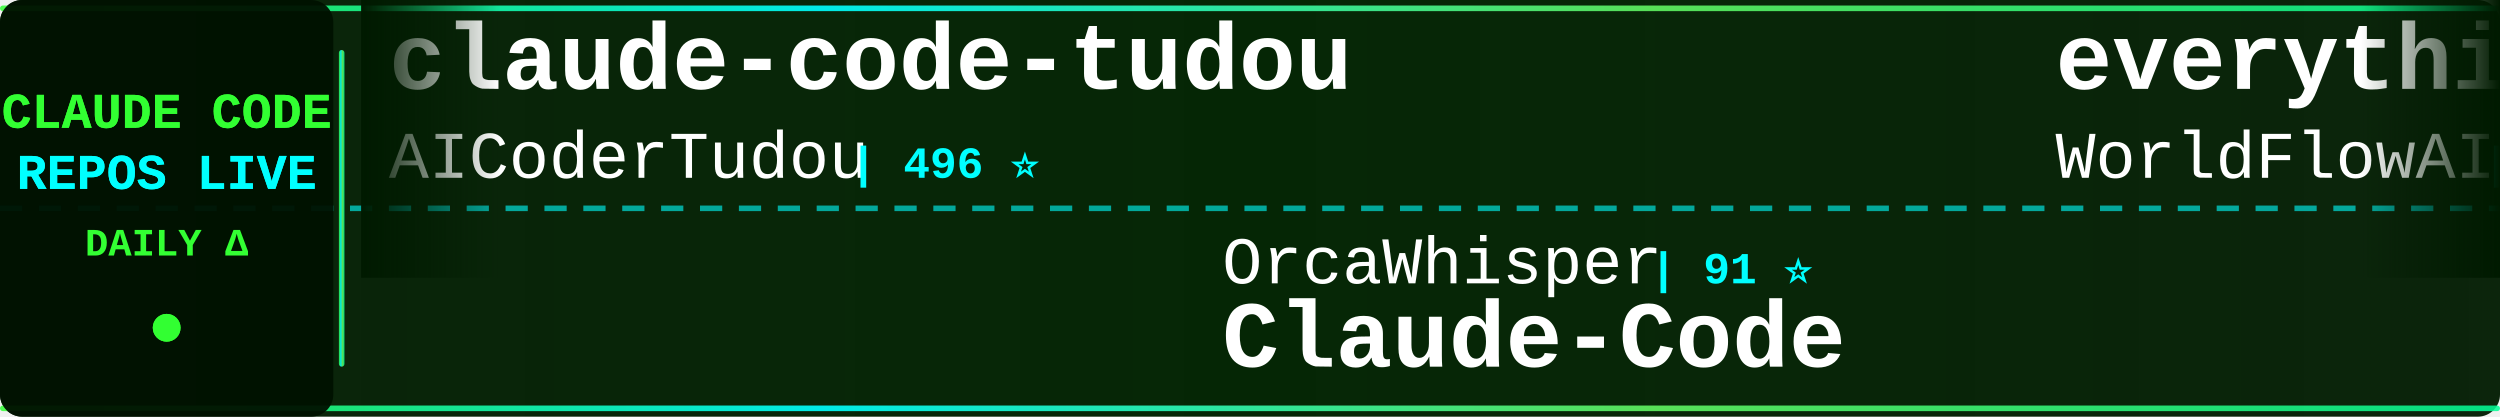
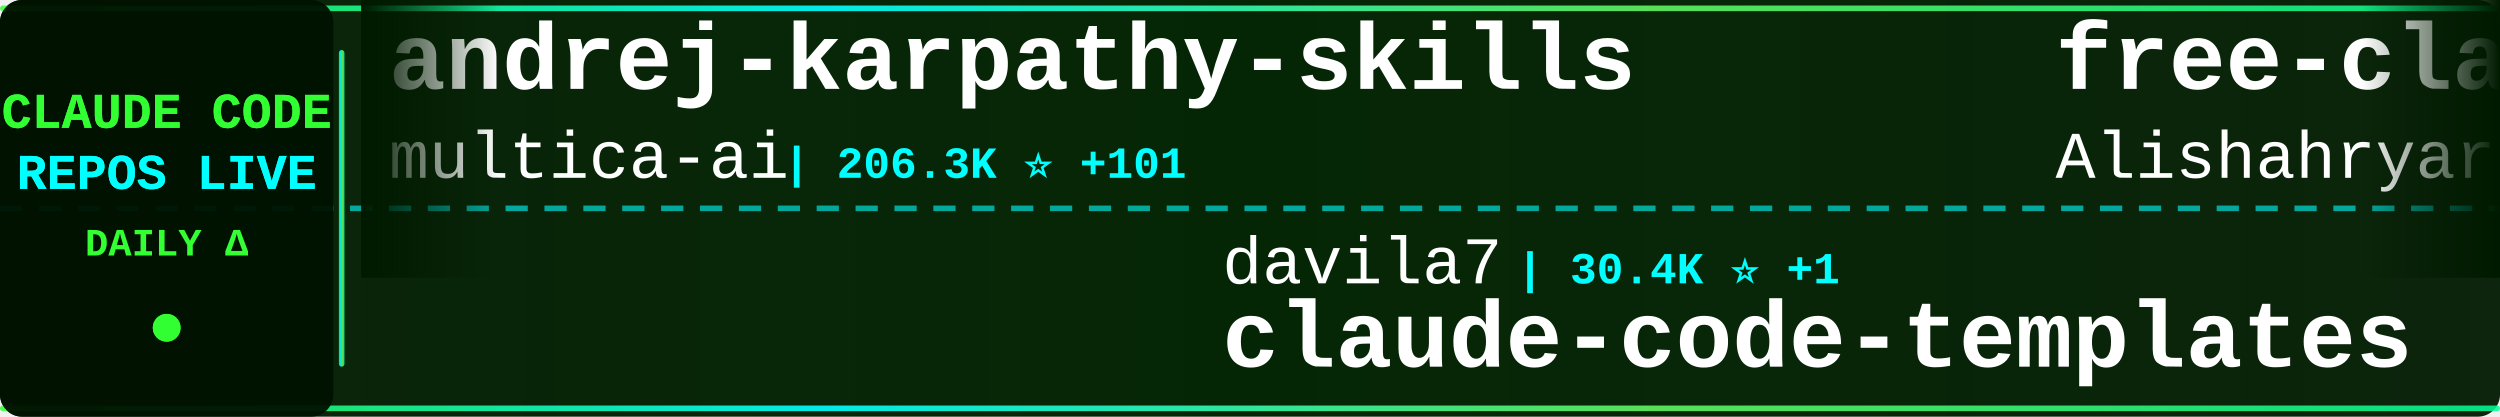
<svg xmlns="http://www.w3.org/2000/svg" width="900" height="150">
  <defs>
    <linearGradient id="tickerBg" x1="0%" y1="0%" x2="100%" y2="0%">
      <stop offset="0%" style="stop-color:#001a00;stop-opacity:0.95" />
      <stop offset="50%" style="stop-color:#002200;stop-opacity:0.98" />
      <stop offset="100%" style="stop-color:#001a00;stop-opacity:0.95" />
    </linearGradient>
    <linearGradient id="borderGrad" x1="0%" y1="0%" x2="100%" y2="0%">
      <stop offset="0%" style="stop-color:#33ff33;stop-opacity:0.85">
        <animate attributeName="stop-opacity" values="0.85;1;0.85" dur="2s" repeatCount="indefinite" />
      </stop>
      <stop offset="33%" style="stop-color:#00ffff;stop-opacity:0.9">
        <animate attributeName="stop-opacity" values="0.9;1;0.9" dur="2.2s" repeatCount="indefinite" />
      </stop>
      <stop offset="66%" style="stop-color:#66ff66;stop-opacity:0.85">
        <animate attributeName="stop-opacity" values="0.85;1;0.85" dur="1.8s" repeatCount="indefinite" />
      </stop>
      <stop offset="100%" style="stop-color:#00ff99;stop-opacity:0.85">
        <animate attributeName="stop-opacity" values="0.85;1;0.85" dur="2s" repeatCount="indefinite" />
      </stop>
    </linearGradient>
    <filter id="textGlow">
      <feGaussianBlur stdDeviation="0.1" result="coloredBlur" />
      <feMerge>
        <feMergeNode in="coloredBlur" />
        <feMergeNode in="SourceGraphic" />
      </feMerge>
    </filter>
    <filter id="metricGlow">
      <feGaussianBlur stdDeviation="0.2" result="coloredBlur" />
      <feMerge>
        <feMergeNode in="coloredBlur" />
        <feMergeNode in="SourceGraphic" />
      </feMerge>
    </filter>
    <linearGradient id="leftFade" x1="0%" y1="0%" x2="100%" y2="0%">
      <stop offset="0%" style="stop-color:#001a00;stop-opacity:1" />
      <stop offset="100%" style="stop-color:#001a00;stop-opacity:0" />
    </linearGradient>
    <linearGradient id="rightFade" x1="0%" y1="0%" x2="100%" y2="0%">
      <stop offset="0%" style="stop-color:#001a00;stop-opacity:0" />
      <stop offset="100%" style="stop-color:#001a00;stop-opacity:1" />
    </linearGradient>
  </defs>
  <rect width="900" height="150" fill="url(#tickerBg)" rx="8" />
  <rect x="0" y="2" width="900" height="2" fill="url(#borderGrad)" rx="1" />
  <rect x="0" y="146" width="900" height="2" fill="url(#borderGrad)" rx="1" />
  <line x1="0" y1="75" x2="900" y2="75" stroke="#00ffff" stroke-width="2" stroke-dasharray="8 6" opacity="0.6" />
  <rect x="0" y="0" width="120" height="150" fill="#001100" opacity="0.95" rx="8" />
  <text x="60" y="46" font-family="'Courier New', monospace" font-size="18" font-weight="bold" fill="#33ff33" text-anchor="middle" filter="url(#textGlow)">
    CLAUDE CODE
  </text>
  <text x="60" y="68" font-family="'Courier New', monospace" font-size="18" font-weight="bold" fill="#00ffff" text-anchor="middle" filter="url(#textGlow)">
    REPOS LIVE
  </text>
  <text x="60" y="92" font-family="'Courier New', monospace" font-size="14" font-weight="bold" fill="#33ff33" text-anchor="middle">
    DAILY Δ
  </text>
  <circle cx="60" cy="118" r="5" fill="#33ff33" filter="url(#metricGlow)">
    <animate attributeName="r" values="4;6;4" dur="1.5s" repeatCount="indefinite" />
    <animate attributeName="opacity" values="0.6;1;0.6" dur="1.5s" repeatCount="indefinite" />
  </circle>
  <rect x="122" y="18" width="2" height="114" fill="url(#borderGrad)" rx="1" />
  <clipPath id="tickerClip">
    <rect x="130" y="0" width="770" height="150" />
  </clipPath>
  <g clip-path="url(#tickerClip)">
    <g id="tickerItems">
      <animateTransform attributeName="transform" attributeType="XML" type="translate" from="0 0" to="-3000 0" dur="54s" repeatCount="indefinite" />
      <g transform="translate(0, 0)">
-         <text x="140" y="32" font-family="'Courier New', monospace" font-size="34" font-weight="bold" fill="#ffffff">claude-code-tudou</text>
-         <text x="140" y="64" font-family="'Courier New', monospace" font-size="24" font-weight="normal" fill="#ffffff" opacity="1.0">AICoderTudou</text>
-         <text x="306" y="64" font-family="'Courier New', monospace" font-size="16" font-weight="bold" fill="#00ffff"> | 496 ⭐</text>
+         <text x="140" y="32" font-family="'Courier New', monospace" font-size="34" font-weight="bold" fill="#ffffff">andrej-karpathy-skills</text>
+         <text x="140" y="64" font-family="'Courier New', monospace" font-size="24" font-weight="normal" fill="#ffffff" opacity="1.0">multica-ai</text>
+         <text x="282" y="64" font-family="'Courier New', monospace" font-size="16" font-weight="bold" fill="#00ffff"> | 206.3K ⭐ +101</text>
      </g>
      <g transform="translate(300, 0)">
-         <text x="140" y="102" font-family="'Courier New', monospace" font-size="24" font-weight="normal" fill="#ffffff" opacity="1.0">OrcaWhisper</text>
-         <text x="294" y="102" font-family="'Courier New', monospace" font-size="16" font-weight="bold" fill="#00ffff"> | 91 ⭐</text>
-         <text x="140" y="132" font-family="'Courier New', monospace" font-size="34" font-weight="bold" fill="#ffffff">Claude-Code</text>
+         <text x="140" y="102" font-family="'Courier New', monospace" font-size="24" font-weight="normal" fill="#ffffff" opacity="1.0">davila7</text>
+         <text x="246" y="102" font-family="'Courier New', monospace" font-size="16" font-weight="bold" fill="#00ffff"> | 30.4K ⭐ +1</text>
+         <text x="140" y="132" font-family="'Courier New', monospace" font-size="34" font-weight="bold" fill="#ffffff">claude-code-templates</text>
      </g>
      <g transform="translate(600, 0)">
-         <text x="140" y="32" font-family="'Courier New', monospace" font-size="34" font-weight="bold" fill="#ffffff">everything-claude-code</text>
-         <text x="140" y="64" font-family="'Courier New', monospace" font-size="24" font-weight="normal" fill="#ffffff" opacity="1.0">WorldFlowAI</text>
-         <text x="294" y="64" font-family="'Courier New', monospace" font-size="16" font-weight="bold" fill="#00ffff"> | 1.7K ⭐ +4</text>
+         <text x="140" y="32" font-family="'Courier New', monospace" font-size="34" font-weight="bold" fill="#ffffff">free-claude-code</text>
+         <text x="140" y="64" font-family="'Courier New', monospace" font-size="24" font-weight="normal" fill="#ffffff" opacity="1.0">Alishahryar1</text>
+         <text x="306" y="64" font-family="'Courier New', monospace" font-size="16" font-weight="bold" fill="#00ffff"> | 48.6K ⭐ +173</text>
      </g>
      <g transform="translate(900, 0)">
-         <text x="140" y="102" font-family="'Courier New', monospace" font-size="24" font-weight="normal" fill="#ffffff" opacity="1.0">alejandrobalderas</text>
-         <text x="366" y="102" font-family="'Courier New', monospace" font-size="16" font-weight="bold" fill="#00ffff"> | 2.8K ⭐ +1</text>
-         <text x="140" y="132" font-family="'Courier New', monospace" font-size="34" font-weight="bold" fill="#ffffff">claude-code-from-source</text>
+         <text x="140" y="102" font-family="'Courier New', monospace" font-size="24" font-weight="normal" fill="#ffffff" opacity="1.0">ChinaSiro</text>
+         <text x="270" y="102" font-family="'Courier New', monospace" font-size="16" font-weight="bold" fill="#00ffff"> | 9.6K ⭐ +1</text>
+         <text x="140" y="132" font-family="'Courier New', monospace" font-size="34" font-weight="bold" fill="#ffffff">claude-code-sourcemap</text>
      </g>
      <g transform="translate(1200, 0)">
-         <text x="140" y="32" font-family="'Courier New', monospace" font-size="34" font-weight="bold" fill="#ffffff">arcads-claude-code</text>
-         <text x="140" y="64" font-family="'Courier New', monospace" font-size="24" font-weight="normal" fill="#ffffff" opacity="1.0">krusemediallc</text>
-         <text x="318" y="64" font-family="'Courier New', monospace" font-size="16" font-weight="bold" fill="#00ffff"> | 1.4K ⭐ +1</text>
+         <text x="140" y="32" font-family="'Courier New', monospace" font-size="34" font-weight="bold" fill="#ffffff">pi-vs-claude-code</text>
+         <text x="140" y="64" font-family="'Courier New', monospace" font-size="24" font-weight="normal" fill="#ffffff" opacity="1.0">disler</text>
+         <text x="234" y="64" font-family="'Courier New', monospace" font-size="16" font-weight="bold" fill="#00ffff"> | 1.6K ⭐ +1</text>
      </g>
      <g transform="translate(1500, 0)">
-         <text x="140" y="102" font-family="'Courier New', monospace" font-size="24" font-weight="normal" fill="#ffffff" opacity="1.0">luyao618</text>
-         <text x="258" y="102" font-family="'Courier New', monospace" font-size="16" font-weight="bold" fill="#00ffff"> | 1.7K ⭐</text>
-         <text x="140" y="132" font-family="'Courier New', monospace" font-size="34" font-weight="bold" fill="#ffffff">Claude-Code-Source-Study</text>
+         <text x="140" y="102" font-family="'Courier New', monospace" font-size="24" font-weight="normal" fill="#ffffff" opacity="1.0">diet103</text>
+         <text x="246" y="102" font-family="'Courier New', monospace" font-size="16" font-weight="bold" fill="#00ffff"> | 10.0K ⭐ +1</text>
+         <text x="140" y="132" font-family="'Courier New', monospace" font-size="34" font-weight="bold" fill="#ffffff">claude-code-infrastructu...</text>
      </g>
      <g transform="translate(1800, 0)">
-         <text x="140" y="32" font-family="'Courier New', monospace" font-size="34" font-weight="bold" fill="#ffffff">everything-claude-code-z...</text>
-         <text x="140" y="64" font-family="'Courier New', monospace" font-size="24" font-weight="normal" fill="#ffffff" opacity="1.0">xu-xiang</text>
-         <text x="258" y="64" font-family="'Courier New', monospace" font-size="16" font-weight="bold" fill="#00ffff"> | 1.9K ⭐</text>
+         <text x="140" y="32" font-family="'Courier New', monospace" font-size="34" font-weight="bold" fill="#ffffff">claude-code-showcase</text>
+         <text x="140" y="64" font-family="'Courier New', monospace" font-size="24" font-weight="normal" fill="#ffffff" opacity="1.0">ChrisWiles</text>
+         <text x="282" y="64" font-family="'Courier New', monospace" font-size="16" font-weight="bold" fill="#00ffff"> | 6.0K ⭐</text>
      </g>
      <g transform="translate(2100, 0)">
-         <text x="140" y="102" font-family="'Courier New', monospace" font-size="24" font-weight="normal" fill="#ffffff" opacity="1.0">AprilNEA</text>
-         <text x="258" y="102" font-family="'Courier New', monospace" font-size="16" font-weight="bold" fill="#00ffff"> | 391 ⭐</text>
-         <text x="140" y="132" font-family="'Courier New', monospace" font-size="34" font-weight="bold" fill="#ffffff">claude-code-source</text>
+         <text x="140" y="102" font-family="'Courier New', monospace" font-size="24" font-weight="normal" fill="#ffffff" opacity="1.0">fuergaosi233</text>
+         <text x="306" y="102" font-family="'Courier New', monospace" font-size="16" font-weight="bold" fill="#00ffff"> | 2.8K ⭐ +1</text>
+         <text x="140" y="132" font-family="'Courier New', monospace" font-size="34" font-weight="bold" fill="#ffffff">claude-code-proxy</text>
      </g>
      <g transform="translate(2400, 0)">
-         <text x="140" y="32" font-family="'Courier New', monospace" font-size="34" font-weight="bold" fill="#ffffff">oh-my-claudecode</text>
-         <text x="140" y="64" font-family="'Courier New', monospace" font-size="24" font-weight="normal" fill="#ffffff" opacity="1.0">Yeachan-Heo</text>
-         <text x="294" y="64" font-family="'Courier New', monospace" font-size="16" font-weight="bold" fill="#00ffff"> | 38.8K ⭐ +3</text>
+         <text x="140" y="32" font-family="'Courier New', monospace" font-size="34" font-weight="bold" fill="#ffffff">claude-code-reverse</text>
+         <text x="140" y="64" font-family="'Courier New', monospace" font-size="24" font-weight="normal" fill="#ffffff" opacity="1.0">Yuyz0112</text>
+         <text x="258" y="64" font-family="'Courier New', monospace" font-size="16" font-weight="bold" fill="#00ffff"> | 2.4K ⭐</text>
      </g>
      <g transform="translate(2700, 0)">
-         <text x="140" y="102" font-family="'Courier New', monospace" font-size="24" font-weight="normal" fill="#ffffff" opacity="1.0">SeemSeam</text>
-         <text x="258" y="102" font-family="'Courier New', monospace" font-size="16" font-weight="bold" fill="#00ffff"> | 3.4K ⭐</text>
-         <text x="140" y="132" font-family="'Courier New', monospace" font-size="34" font-weight="bold" fill="#ffffff">claude_codex_bridge</text>
+         <text x="140" y="102" font-family="'Courier New', monospace" font-size="24" font-weight="normal" fill="#ffffff" opacity="1.0">1rgs</text>
+         <text x="210" y="102" font-family="'Courier New', monospace" font-size="16" font-weight="bold" fill="#00ffff"> | 3.7K ⭐</text>
+         <text x="140" y="132" font-family="'Courier New', monospace" font-size="34" font-weight="bold" fill="#ffffff">claude-code-proxy</text>
      </g>
      <g transform="translate(3000, 0)">
-         <text x="140" y="32" font-family="'Courier New', monospace" font-size="34" font-weight="bold" fill="#ffffff">claude-code-tudou</text>
-         <text x="140" y="64" font-family="'Courier New', monospace" font-size="24" font-weight="normal" fill="#ffffff" opacity="1.0">AICoderTudou</text>
-         <text x="306" y="64" font-family="'Courier New', monospace" font-size="16" font-weight="bold" fill="#00ffff"> | 496 ⭐</text>
+         <text x="140" y="32" font-family="'Courier New', monospace" font-size="34" font-weight="bold" fill="#ffffff">andrej-karpathy-skills</text>
+         <text x="140" y="64" font-family="'Courier New', monospace" font-size="24" font-weight="normal" fill="#ffffff" opacity="1.0">multica-ai</text>
+         <text x="282" y="64" font-family="'Courier New', monospace" font-size="16" font-weight="bold" fill="#00ffff"> | 206.3K ⭐ +101</text>
      </g>
      <g transform="translate(3300, 0)">
-         <text x="140" y="102" font-family="'Courier New', monospace" font-size="24" font-weight="normal" fill="#ffffff" opacity="1.0">OrcaWhisper</text>
-         <text x="294" y="102" font-family="'Courier New', monospace" font-size="16" font-weight="bold" fill="#00ffff"> | 91 ⭐</text>
-         <text x="140" y="132" font-family="'Courier New', monospace" font-size="34" font-weight="bold" fill="#ffffff">Claude-Code</text>
+         <text x="140" y="102" font-family="'Courier New', monospace" font-size="24" font-weight="normal" fill="#ffffff" opacity="1.0">davila7</text>
+         <text x="246" y="102" font-family="'Courier New', monospace" font-size="16" font-weight="bold" fill="#00ffff"> | 30.4K ⭐ +1</text>
+         <text x="140" y="132" font-family="'Courier New', monospace" font-size="34" font-weight="bold" fill="#ffffff">claude-code-templates</text>
      </g>
      <g transform="translate(3600, 0)">
-         <text x="140" y="32" font-family="'Courier New', monospace" font-size="34" font-weight="bold" fill="#ffffff">everything-claude-code</text>
-         <text x="140" y="64" font-family="'Courier New', monospace" font-size="24" font-weight="normal" fill="#ffffff" opacity="1.0">WorldFlowAI</text>
-         <text x="294" y="64" font-family="'Courier New', monospace" font-size="16" font-weight="bold" fill="#00ffff"> | 1.7K ⭐ +4</text>
+         <text x="140" y="32" font-family="'Courier New', monospace" font-size="34" font-weight="bold" fill="#ffffff">free-claude-code</text>
+         <text x="140" y="64" font-family="'Courier New', monospace" font-size="24" font-weight="normal" fill="#ffffff" opacity="1.0">Alishahryar1</text>
+         <text x="306" y="64" font-family="'Courier New', monospace" font-size="16" font-weight="bold" fill="#00ffff"> | 48.6K ⭐ +173</text>
      </g>
      <g transform="translate(3900, 0)">
-         <text x="140" y="102" font-family="'Courier New', monospace" font-size="24" font-weight="normal" fill="#ffffff" opacity="1.0">alejandrobalderas</text>
-         <text x="366" y="102" font-family="'Courier New', monospace" font-size="16" font-weight="bold" fill="#00ffff"> | 2.8K ⭐ +1</text>
-         <text x="140" y="132" font-family="'Courier New', monospace" font-size="34" font-weight="bold" fill="#ffffff">claude-code-from-source</text>
+         <text x="140" y="102" font-family="'Courier New', monospace" font-size="24" font-weight="normal" fill="#ffffff" opacity="1.0">ChinaSiro</text>
+         <text x="270" y="102" font-family="'Courier New', monospace" font-size="16" font-weight="bold" fill="#00ffff"> | 9.6K ⭐ +1</text>
+         <text x="140" y="132" font-family="'Courier New', monospace" font-size="34" font-weight="bold" fill="#ffffff">claude-code-sourcemap</text>
      </g>
    </g>
  </g>
  <rect x="130" y="0" width="50" height="100" fill="url(#leftFade)" />
  <rect x="850" y="0" width="50" height="100" fill="url(#rightFade)" />
</svg>
